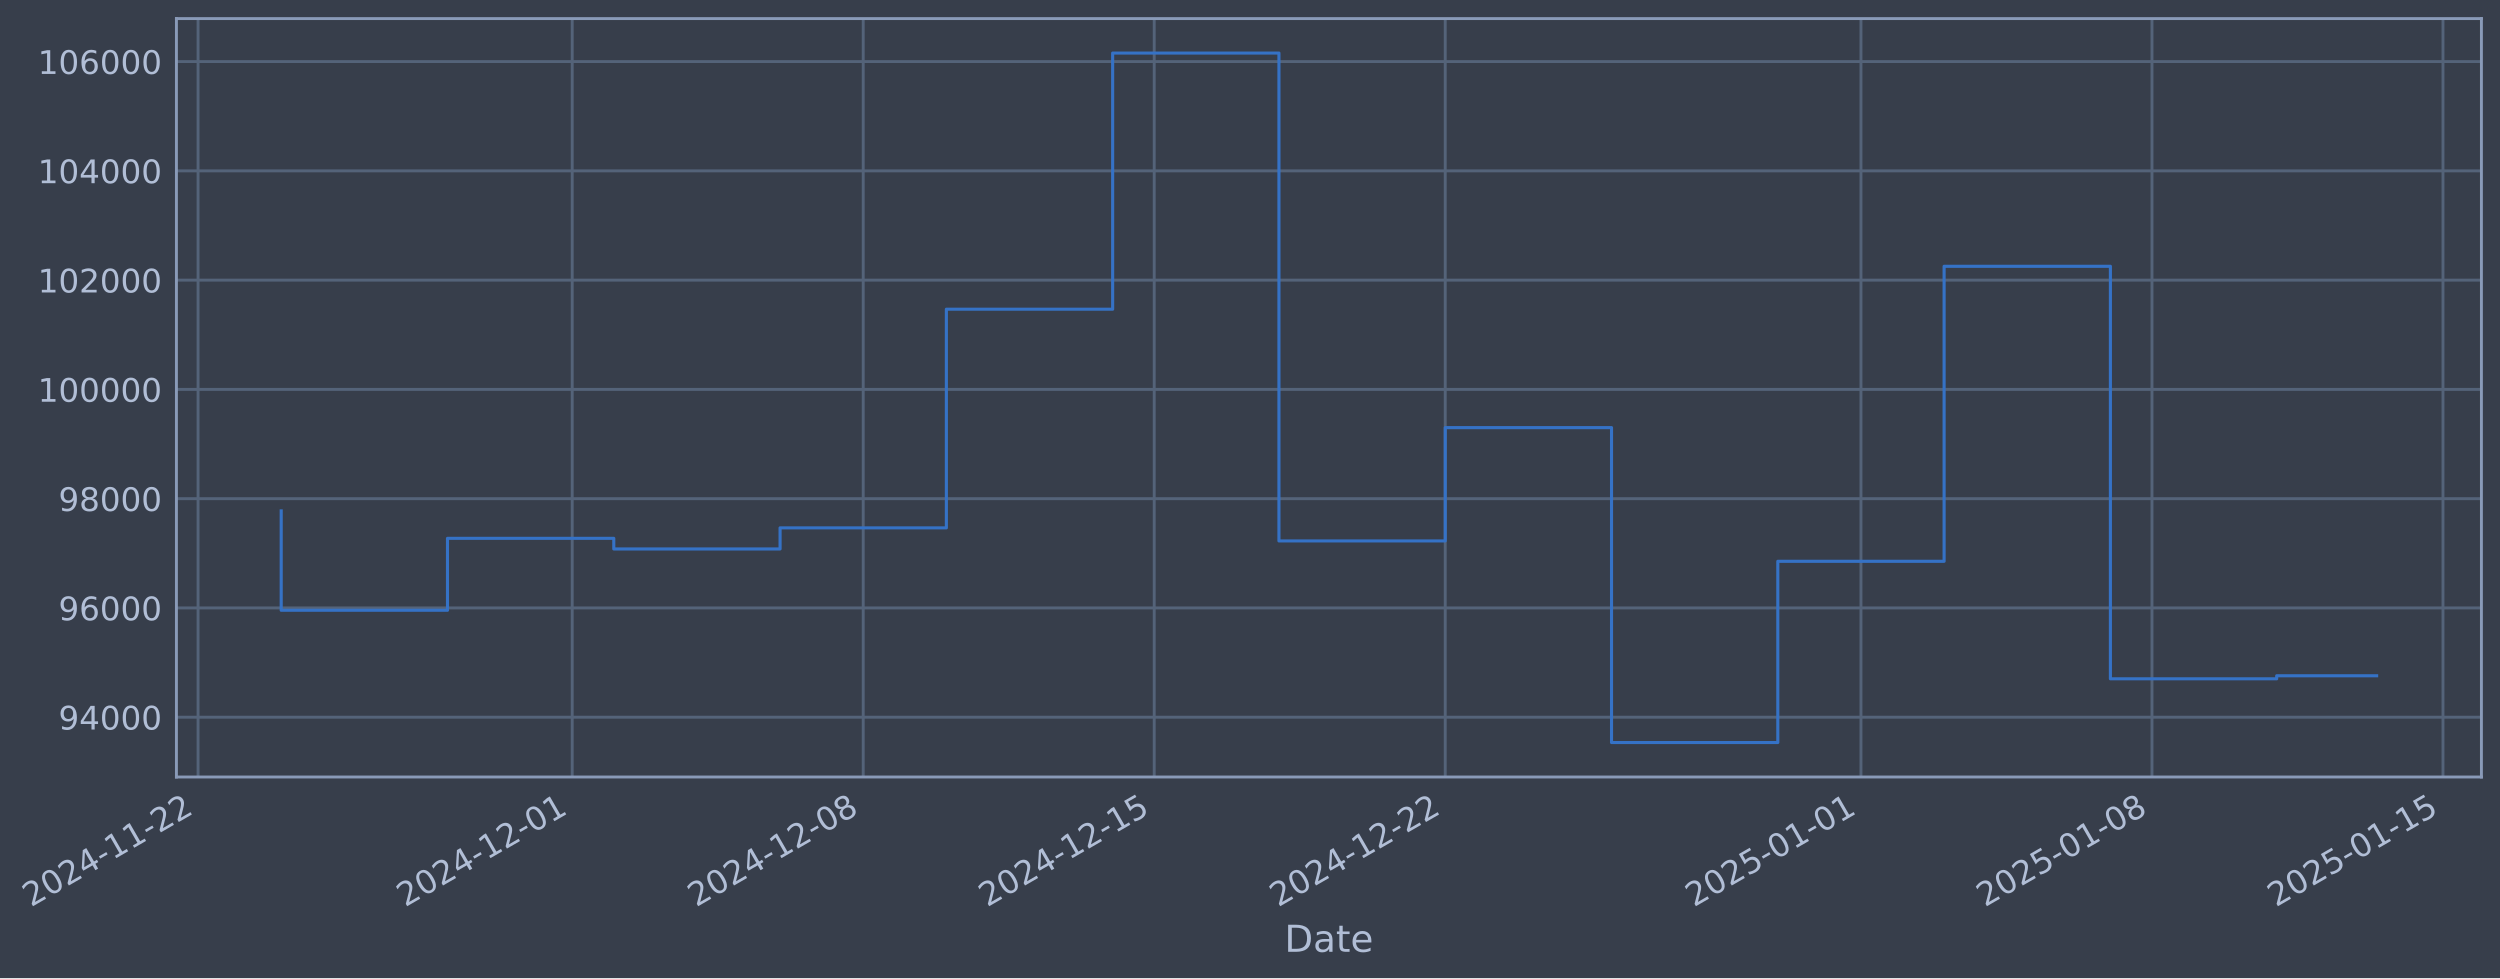
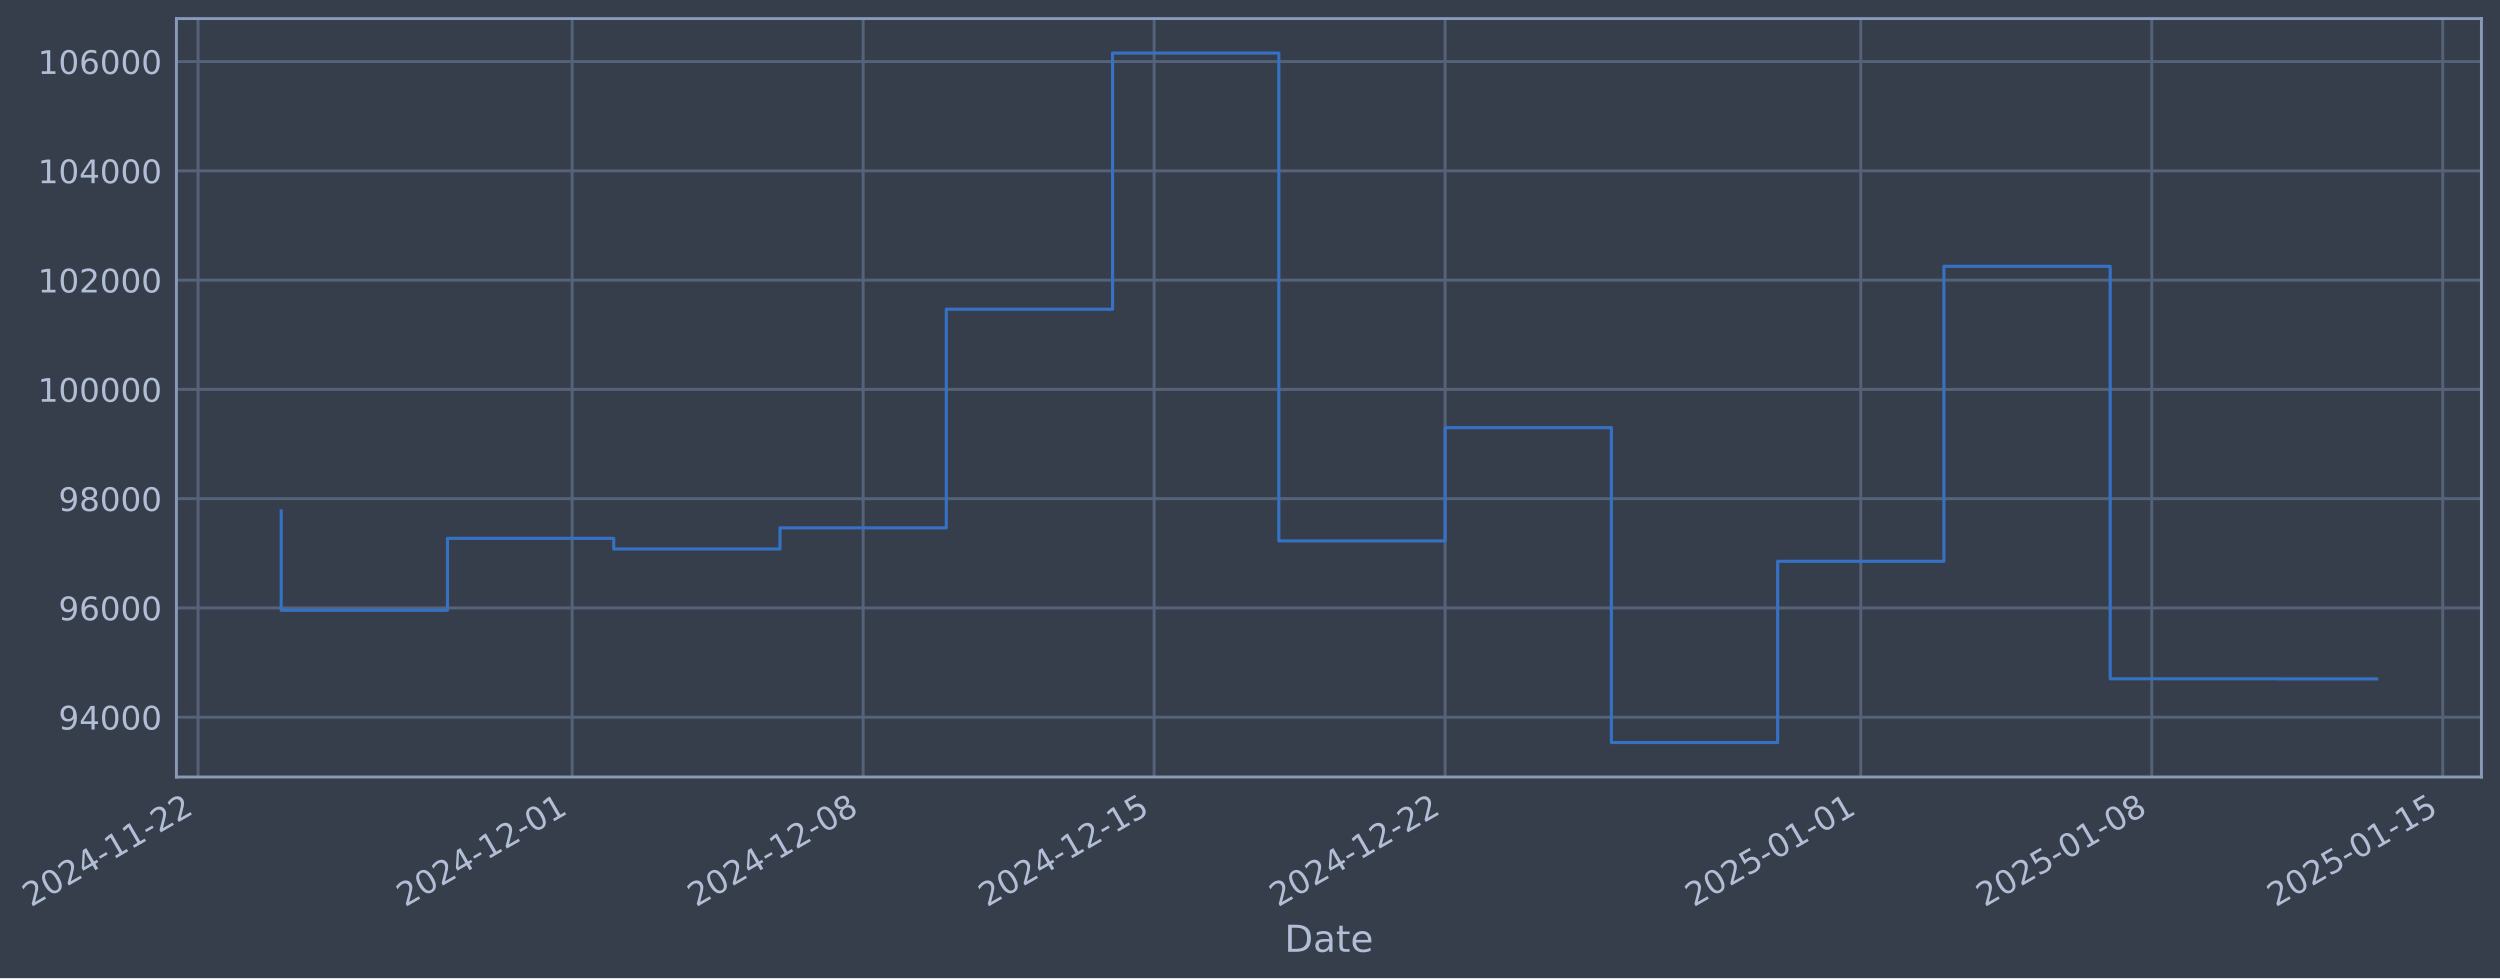
- <svg xmlns="http://www.w3.org/2000/svg" xmlns:xlink="http://www.w3.org/1999/xlink" width="968.336pt" height="378.87pt" viewBox="0 0 968.336 378.87" version="1.1">
+ <svg xmlns="http://www.w3.org/2000/svg" xmlns:xlink="http://www.w3.org/1999/xlink" width="968.332pt" height="378.87pt" viewBox="0 0 968.332 378.87" version="1.1">
  <defs>
    <style type="text/css">*{stroke-linejoin: round; stroke-linecap: butt}</style>
  </defs>
  <g id="figure_1">
    <g id="patch_1">
-       <path d="M 0 378.87  L 968.336 378.87  L 968.336 0  L 0 0  z " style="fill: #373e4b" />
+       <path d="M 0 378.87  L 968.332 378.87  L 968.332 0  L 0 0  z " style="fill: #373e4b" />
    </g>
    <g id="axes_1">
      <g id="patch_2">
-         <path d="M 68.336 300.96  L 961.136 300.96  L 961.136 7.2  L 68.336 7.2  z " style="fill: #373e4b" />
+         <path d="M 68.332 300.96  L 961.132 300.96  L 961.132 7.2  L 68.332 7.2  z " style="fill: #373e4b" />
      </g>
      <g id="matplotlib.axis_1">
        <g id="xtick_1">
          <g id="line2d_1">
-             <path d="M 76.713 300.96  L 76.713 7.2  " clip-path="url(#pffe5f6ebd1)" style="fill: none; stroke: #546379; stroke-width: 1.12; stroke-linecap: square" />
+             <path d="M 76.713 300.96  L 76.713 7.2  " clip-path="url(#p2c71796141)" style="fill: none; stroke: #546379; stroke-width: 1.12; stroke-linecap: square" />
          </g>
          <g id="line2d_2" />
          <g id="text_1">
            <g style="fill: #b1bed6" transform="translate(11.98702 351.4642) rotate(-30) scale(0.126 -0.126)">
              <defs>
                <path id="DejaVuSans-32" d="M 1228 531  L 3431 531  L 3431 0  L 469 0  L 469 531  Q 828 903 1448 1529  Q 2069 2156 2228 2338  Q 2531 2678 2651 2914  Q 2772 3150 2772 3378  Q 2772 3750 2511 3984  Q 2250 4219 1831 4219  Q 1534 4219 1204 4116  Q 875 4013 500 3803  L 500 4441  Q 881 4594 1212 4672  Q 1544 4750 1819 4750  Q 2544 4750 2975 4387  Q 3406 4025 3406 3419  Q 3406 3131 3298 2873  Q 3191 2616 2906 2266  Q 2828 2175 2409 1742  Q 1991 1309 1228 531  z " transform="scale(0.015625)" />
                <path id="DejaVuSans-30" d="M 2034 4250  Q 1547 4250 1301 3770  Q 1056 3291 1056 2328  Q 1056 1369 1301 889  Q 1547 409 2034 409  Q 2525 409 2770 889  Q 3016 1369 3016 2328  Q 3016 3291 2770 3770  Q 2525 4250 2034 4250  z M 2034 4750  Q 2819 4750 3233 4129  Q 3647 3509 3647 2328  Q 3647 1150 3233 529  Q 2819 -91 2034 -91  Q 1250 -91 836 529  Q 422 1150 422 2328  Q 422 3509 836 4129  Q 1250 4750 2034 4750  z " transform="scale(0.015625)" />
                <path id="DejaVuSans-34" d="M 2419 4116  L 825 1625  L 2419 1625  L 2419 4116  z M 2253 4666  L 3047 4666  L 3047 1625  L 3713 1625  L 3713 1100  L 3047 1100  L 3047 0  L 2419 0  L 2419 1100  L 313 1100  L 313 1709  L 2253 4666  z " transform="scale(0.015625)" />
                <path id="DejaVuSans-2d" d="M 313 2009  L 1997 2009  L 1997 1497  L 313 1497  L 313 2009  z " transform="scale(0.015625)" />
                <path id="DejaVuSans-31" d="M 794 531  L 1825 531  L 1825 4091  L 703 3866  L 703 4441  L 1819 4666  L 2450 4666  L 2450 531  L 3481 531  L 3481 0  L 794 0  L 794 531  z " transform="scale(0.015625)" />
              </defs>
              <use xlink:href="#DejaVuSans-32" />
              <use xlink:href="#DejaVuSans-30" transform="translate(63.62305 0)" />
              <use xlink:href="#DejaVuSans-32" transform="translate(127.2461 0)" />
              <use xlink:href="#DejaVuSans-34" transform="translate(190.8691 0)" />
              <use xlink:href="#DejaVuSans-2d" transform="translate(254.4922 0)" />
              <use xlink:href="#DejaVuSans-31" transform="translate(290.5762 0)" />
              <use xlink:href="#DejaVuSans-31" transform="translate(354.1992 0)" />
              <use xlink:href="#DejaVuSans-2d" transform="translate(417.8223 0)" />
              <use xlink:href="#DejaVuSans-32" transform="translate(453.9062 0)" />
              <use xlink:href="#DejaVuSans-32" transform="translate(517.5293 0)" />
            </g>
          </g>
        </g>
        <g id="xtick_2">
          <g id="line2d_3">
-             <path d="M 221.636 300.96  L 221.636 7.2  " clip-path="url(#pffe5f6ebd1)" style="fill: none; stroke: #546379; stroke-width: 1.12; stroke-linecap: square" />
+             <path d="M 221.62 300.96  L 221.62 7.2  " clip-path="url(#p2c71796141)" style="fill: none; stroke: #546379; stroke-width: 1.12; stroke-linecap: square" />
          </g>
          <g id="line2d_4" />
          <g id="text_2">
-             <g style="fill: #b1bed6" transform="translate(156.91 351.4642) rotate(-30) scale(0.126 -0.126)">
+             <g style="fill: #b1bed6" transform="translate(156.894 351.4642) rotate(-30) scale(0.126 -0.126)">
              <use xlink:href="#DejaVuSans-32" />
              <use xlink:href="#DejaVuSans-30" transform="translate(63.62305 0)" />
              <use xlink:href="#DejaVuSans-32" transform="translate(127.2461 0)" />
              <use xlink:href="#DejaVuSans-34" transform="translate(190.8691 0)" />
              <use xlink:href="#DejaVuSans-2d" transform="translate(254.4922 0)" />
              <use xlink:href="#DejaVuSans-31" transform="translate(290.5762 0)" />
              <use xlink:href="#DejaVuSans-32" transform="translate(354.1992 0)" />
              <use xlink:href="#DejaVuSans-2d" transform="translate(417.8223 0)" />
              <use xlink:href="#DejaVuSans-30" transform="translate(453.9062 0)" />
              <use xlink:href="#DejaVuSans-31" transform="translate(517.5293 0)" />
            </g>
          </g>
        </g>
        <g id="xtick_3">
          <g id="line2d_5">
-             <path d="M 334.353 300.96  L 334.353 7.2  " clip-path="url(#pffe5f6ebd1)" style="fill: none; stroke: #546379; stroke-width: 1.12; stroke-linecap: square" />
+             <path d="M 334.325 300.96  L 334.325 7.2  " clip-path="url(#p2c71796141)" style="fill: none; stroke: #546379; stroke-width: 1.12; stroke-linecap: square" />
          </g>
          <g id="line2d_6" />
          <g id="text_3">
-             <g style="fill: #b1bed6" transform="translate(269.6279 351.4642) rotate(-30) scale(0.126 -0.126)">
+             <g style="fill: #b1bed6" transform="translate(269.5995 351.4642) rotate(-30) scale(0.126 -0.126)">
              <defs>
                <path id="DejaVuSans-38" d="M 2034 2216  Q 1584 2216 1326 1975  Q 1069 1734 1069 1313  Q 1069 891 1326 650  Q 1584 409 2034 409  Q 2484 409 2743 651  Q 3003 894 3003 1313  Q 3003 1734 2745 1975  Q 2488 2216 2034 2216  z M 1403 2484  Q 997 2584 770 2862  Q 544 3141 544 3541  Q 544 4100 942 4425  Q 1341 4750 2034 4750  Q 2731 4750 3128 4425  Q 3525 4100 3525 3541  Q 3525 3141 3298 2862  Q 3072 2584 2669 2484  Q 3125 2378 3379 2068  Q 3634 1759 3634 1313  Q 3634 634 3220 271  Q 2806 -91 2034 -91  Q 1263 -91 848 271  Q 434 634 434 1313  Q 434 1759 690 2068  Q 947 2378 1403 2484  z M 1172 3481  Q 1172 3119 1398 2916  Q 1625 2713 2034 2713  Q 2441 2713 2670 2916  Q 2900 3119 2900 3481  Q 2900 3844 2670 4047  Q 2441 4250 2034 4250  Q 1625 4250 1398 4047  Q 1172 3844 1172 3481  z " transform="scale(0.015625)" />
              </defs>
              <use xlink:href="#DejaVuSans-32" />
              <use xlink:href="#DejaVuSans-30" transform="translate(63.62305 0)" />
              <use xlink:href="#DejaVuSans-32" transform="translate(127.2461 0)" />
              <use xlink:href="#DejaVuSans-34" transform="translate(190.8691 0)" />
              <use xlink:href="#DejaVuSans-2d" transform="translate(254.4922 0)" />
              <use xlink:href="#DejaVuSans-31" transform="translate(290.5762 0)" />
              <use xlink:href="#DejaVuSans-32" transform="translate(354.1992 0)" />
              <use xlink:href="#DejaVuSans-2d" transform="translate(417.8223 0)" />
              <use xlink:href="#DejaVuSans-30" transform="translate(453.9062 0)" />
              <use xlink:href="#DejaVuSans-38" transform="translate(517.5293 0)" />
            </g>
          </g>
        </g>
        <g id="xtick_4">
          <g id="line2d_7">
-             <path d="M 447.071 300.96  L 447.071 7.2  " clip-path="url(#pffe5f6ebd1)" style="fill: none; stroke: #546379; stroke-width: 1.12; stroke-linecap: square" />
+             <path d="M 447.03 300.96  L 447.03 7.2  " clip-path="url(#p2c71796141)" style="fill: none; stroke: #546379; stroke-width: 1.12; stroke-linecap: square" />
          </g>
          <g id="line2d_8" />
          <g id="text_4">
-             <g style="fill: #b1bed6" transform="translate(382.3458 351.4642) rotate(-30) scale(0.126 -0.126)">
+             <g style="fill: #b1bed6" transform="translate(382.3049 351.4642) rotate(-30) scale(0.126 -0.126)">
              <defs>
                <path id="DejaVuSans-35" d="M 691 4666  L 3169 4666  L 3169 4134  L 1269 4134  L 1269 2991  Q 1406 3038 1543 3061  Q 1681 3084 1819 3084  Q 2600 3084 3056 2656  Q 3513 2228 3513 1497  Q 3513 744 3044 326  Q 2575 -91 1722 -91  Q 1428 -91 1123 -41  Q 819 9 494 109  L 494 744  Q 775 591 1075 516  Q 1375 441 1709 441  Q 2250 441 2565 725  Q 2881 1009 2881 1497  Q 2881 1984 2565 2268  Q 2250 2553 1709 2553  Q 1456 2553 1204 2497  Q 953 2441 691 2322  L 691 4666  z " transform="scale(0.015625)" />
              </defs>
              <use xlink:href="#DejaVuSans-32" />
              <use xlink:href="#DejaVuSans-30" transform="translate(63.62305 0)" />
              <use xlink:href="#DejaVuSans-32" transform="translate(127.2461 0)" />
              <use xlink:href="#DejaVuSans-34" transform="translate(190.8691 0)" />
              <use xlink:href="#DejaVuSans-2d" transform="translate(254.4922 0)" />
              <use xlink:href="#DejaVuSans-31" transform="translate(290.5762 0)" />
              <use xlink:href="#DejaVuSans-32" transform="translate(354.1992 0)" />
              <use xlink:href="#DejaVuSans-2d" transform="translate(417.8223 0)" />
              <use xlink:href="#DejaVuSans-31" transform="translate(453.9062 0)" />
              <use xlink:href="#DejaVuSans-35" transform="translate(517.5293 0)" />
            </g>
          </g>
        </g>
        <g id="xtick_5">
          <g id="line2d_9">
-             <path d="M 559.789 300.96  L 559.789 7.2  " clip-path="url(#pffe5f6ebd1)" style="fill: none; stroke: #546379; stroke-width: 1.12; stroke-linecap: square" />
+             <path d="M 559.736 300.96  L 559.736 7.2  " clip-path="url(#p2c71796141)" style="fill: none; stroke: #546379; stroke-width: 1.12; stroke-linecap: square" />
          </g>
          <g id="line2d_10" />
          <g id="text_5">
-             <g style="fill: #b1bed6" transform="translate(495.0636 351.4642) rotate(-30) scale(0.126 -0.126)">
+             <g style="fill: #b1bed6" transform="translate(495.0104 351.4642) rotate(-30) scale(0.126 -0.126)">
              <use xlink:href="#DejaVuSans-32" />
              <use xlink:href="#DejaVuSans-30" transform="translate(63.62305 0)" />
              <use xlink:href="#DejaVuSans-32" transform="translate(127.2461 0)" />
              <use xlink:href="#DejaVuSans-34" transform="translate(190.8691 0)" />
              <use xlink:href="#DejaVuSans-2d" transform="translate(254.4922 0)" />
              <use xlink:href="#DejaVuSans-31" transform="translate(290.5762 0)" />
              <use xlink:href="#DejaVuSans-32" transform="translate(354.1992 0)" />
              <use xlink:href="#DejaVuSans-2d" transform="translate(417.8223 0)" />
              <use xlink:href="#DejaVuSans-32" transform="translate(453.9062 0)" />
              <use xlink:href="#DejaVuSans-32" transform="translate(517.5293 0)" />
            </g>
          </g>
        </g>
        <g id="xtick_6">
          <g id="line2d_11">
-             <path d="M 720.815 300.96  L 720.815 7.2  " clip-path="url(#pffe5f6ebd1)" style="fill: none; stroke: #546379; stroke-width: 1.12; stroke-linecap: square" />
+             <path d="M 720.744 300.96  L 720.744 7.2  " clip-path="url(#p2c71796141)" style="fill: none; stroke: #546379; stroke-width: 1.12; stroke-linecap: square" />
          </g>
          <g id="line2d_12" />
          <g id="text_6">
-             <g style="fill: #b1bed6" transform="translate(656.0892 351.4642) rotate(-30) scale(0.126 -0.126)">
+             <g style="fill: #b1bed6" transform="translate(656.0182 351.4642) rotate(-30) scale(0.126 -0.126)">
              <use xlink:href="#DejaVuSans-32" />
              <use xlink:href="#DejaVuSans-30" transform="translate(63.62305 0)" />
              <use xlink:href="#DejaVuSans-32" transform="translate(127.2461 0)" />
              <use xlink:href="#DejaVuSans-35" transform="translate(190.8691 0)" />
              <use xlink:href="#DejaVuSans-2d" transform="translate(254.4922 0)" />
              <use xlink:href="#DejaVuSans-30" transform="translate(290.5762 0)" />
              <use xlink:href="#DejaVuSans-31" transform="translate(354.1992 0)" />
              <use xlink:href="#DejaVuSans-2d" transform="translate(417.8223 0)" />
              <use xlink:href="#DejaVuSans-30" transform="translate(453.9062 0)" />
              <use xlink:href="#DejaVuSans-31" transform="translate(517.5293 0)" />
            </g>
          </g>
        </g>
        <g id="xtick_7">
          <g id="line2d_13">
-             <path d="M 833.533 300.96  L 833.533 7.2  " clip-path="url(#pffe5f6ebd1)" style="fill: none; stroke: #546379; stroke-width: 1.12; stroke-linecap: square" />
+             <path d="M 833.449 300.96  L 833.449 7.2  " clip-path="url(#p2c71796141)" style="fill: none; stroke: #546379; stroke-width: 1.12; stroke-linecap: square" />
          </g>
          <g id="line2d_14" />
          <g id="text_7">
-             <g style="fill: #b1bed6" transform="translate(768.807 351.4642) rotate(-30) scale(0.126 -0.126)">
+             <g style="fill: #b1bed6" transform="translate(768.7236 351.4642) rotate(-30) scale(0.126 -0.126)">
              <use xlink:href="#DejaVuSans-32" />
              <use xlink:href="#DejaVuSans-30" transform="translate(63.62305 0)" />
              <use xlink:href="#DejaVuSans-32" transform="translate(127.2461 0)" />
              <use xlink:href="#DejaVuSans-35" transform="translate(190.8691 0)" />
              <use xlink:href="#DejaVuSans-2d" transform="translate(254.4922 0)" />
              <use xlink:href="#DejaVuSans-30" transform="translate(290.5762 0)" />
              <use xlink:href="#DejaVuSans-31" transform="translate(354.1992 0)" />
              <use xlink:href="#DejaVuSans-2d" transform="translate(417.8223 0)" />
              <use xlink:href="#DejaVuSans-30" transform="translate(453.9062 0)" />
              <use xlink:href="#DejaVuSans-38" transform="translate(517.5293 0)" />
            </g>
          </g>
        </g>
        <g id="xtick_8">
          <g id="line2d_15">
-             <path d="M 946.25 300.96  L 946.25 7.2  " clip-path="url(#pffe5f6ebd1)" style="fill: none; stroke: #546379; stroke-width: 1.12; stroke-linecap: square" />
+             <path d="M 946.155 300.96  L 946.155 7.2  " clip-path="url(#p2c71796141)" style="fill: none; stroke: #546379; stroke-width: 1.12; stroke-linecap: square" />
          </g>
          <g id="line2d_16" />
          <g id="text_8">
-             <g style="fill: #b1bed6" transform="translate(881.5249 351.4642) rotate(-30) scale(0.126 -0.126)">
+             <g style="fill: #b1bed6" transform="translate(881.4291 351.4642) rotate(-30) scale(0.126 -0.126)">
              <use xlink:href="#DejaVuSans-32" />
              <use xlink:href="#DejaVuSans-30" transform="translate(63.62305 0)" />
              <use xlink:href="#DejaVuSans-32" transform="translate(127.2461 0)" />
              <use xlink:href="#DejaVuSans-35" transform="translate(190.8691 0)" />
              <use xlink:href="#DejaVuSans-2d" transform="translate(254.4922 0)" />
              <use xlink:href="#DejaVuSans-30" transform="translate(290.5762 0)" />
              <use xlink:href="#DejaVuSans-31" transform="translate(354.1992 0)" />
              <use xlink:href="#DejaVuSans-2d" transform="translate(417.8223 0)" />
              <use xlink:href="#DejaVuSans-31" transform="translate(453.9062 0)" />
              <use xlink:href="#DejaVuSans-35" transform="translate(517.5293 0)" />
            </g>
          </g>
        </g>
        <g id="text_9">
-           <g style="fill: #b1bed6" transform="translate(497.5267 368.6753) scale(0.144 -0.144)">
+           <g style="fill: #b1bed6" transform="translate(497.5231 368.6753) scale(0.144 -0.144)">
            <defs>
              <path id="DejaVuSans-44" d="M 1259 4147  L 1259 519  L 2022 519  Q 2988 519 3436 956  Q 3884 1394 3884 2338  Q 3884 3275 3436 3711  Q 2988 4147 2022 4147  L 1259 4147  z M 628 4666  L 1925 4666  Q 3281 4666 3915 4102  Q 4550 3538 4550 2338  Q 4550 1131 3912 565  Q 3275 0 1925 0  L 628 0  L 628 4666  z " transform="scale(0.015625)" />
              <path id="DejaVuSans-61" d="M 2194 1759  Q 1497 1759 1228 1600  Q 959 1441 959 1056  Q 959 750 1161 570  Q 1363 391 1709 391  Q 2188 391 2477 730  Q 2766 1069 2766 1631  L 2766 1759  L 2194 1759  z M 3341 1997  L 3341 0  L 2766 0  L 2766 531  Q 2569 213 2275 61  Q 1981 -91 1556 -91  Q 1019 -91 701 211  Q 384 513 384 1019  Q 384 1609 779 1909  Q 1175 2209 1959 2209  L 2766 2209  L 2766 2266  Q 2766 2663 2505 2880  Q 2244 3097 1772 3097  Q 1472 3097 1187 3025  Q 903 2953 641 2809  L 641 3341  Q 956 3463 1253 3523  Q 1550 3584 1831 3584  Q 2591 3584 2966 3190  Q 3341 2797 3341 1997  z " transform="scale(0.015625)" />
              <path id="DejaVuSans-74" d="M 1172 4494  L 1172 3500  L 2356 3500  L 2356 3053  L 1172 3053  L 1172 1153  Q 1172 725 1289 603  Q 1406 481 1766 481  L 2356 481  L 2356 0  L 1766 0  Q 1100 0 847 248  Q 594 497 594 1153  L 594 3053  L 172 3053  L 172 3500  L 594 3500  L 594 4494  L 1172 4494  z " transform="scale(0.015625)" />
              <path id="DejaVuSans-65" d="M 3597 1894  L 3597 1613  L 953 1613  Q 991 1019 1311 708  Q 1631 397 2203 397  Q 2534 397 2845 478  Q 3156 559 3463 722  L 3463 178  Q 3153 47 2828 -22  Q 2503 -91 2169 -91  Q 1331 -91 842 396  Q 353 884 353 1716  Q 353 2575 817 3079  Q 1281 3584 2069 3584  Q 2775 3584 3186 3129  Q 3597 2675 3597 1894  z M 3022 2063  Q 3016 2534 2758 2815  Q 2500 3097 2075 3097  Q 1594 3097 1305 2825  Q 1016 2553 972 2059  L 3022 2063  z " transform="scale(0.015625)" />
            </defs>
            <use xlink:href="#DejaVuSans-44" />
            <use xlink:href="#DejaVuSans-61" transform="translate(77.00195 0)" />
            <use xlink:href="#DejaVuSans-74" transform="translate(138.2812 0)" />
            <use xlink:href="#DejaVuSans-65" transform="translate(177.4902 0)" />
          </g>
        </g>
      </g>
      <g id="matplotlib.axis_2">
        <g id="ytick_1">
          <g id="line2d_17">
-             <path d="M 68.336 277.797  L 961.136 277.797  " clip-path="url(#pffe5f6ebd1)" style="fill: none; stroke: #546379; stroke-width: 1.12; stroke-linecap: square" />
+             <path d="M 68.332 277.797  L 961.132 277.797  " clip-path="url(#p2c71796141)" style="fill: none; stroke: #546379; stroke-width: 1.12; stroke-linecap: square" />
          </g>
          <g id="line2d_18" />
          <g id="text_10">
-             <g style="fill: #b1bed6" transform="translate(22.65206 282.5841) scale(0.126 -0.126)">
+             <g style="fill: #b1bed6" transform="translate(22.64851 282.5841) scale(0.126 -0.126)">
              <defs>
                <path id="DejaVuSans-39" d="M 703 97  L 703 672  Q 941 559 1184 500  Q 1428 441 1663 441  Q 2288 441 2617 861  Q 2947 1281 2994 2138  Q 2813 1869 2534 1725  Q 2256 1581 1919 1581  Q 1219 1581 811 2004  Q 403 2428 403 3163  Q 403 3881 828 4315  Q 1253 4750 1959 4750  Q 2769 4750 3195 4129  Q 3622 3509 3622 2328  Q 3622 1225 3098 567  Q 2575 -91 1691 -91  Q 1453 -91 1209 -44  Q 966 3 703 97  z M 1959 2075  Q 2384 2075 2632 2365  Q 2881 2656 2881 3163  Q 2881 3666 2632 3958  Q 2384 4250 1959 4250  Q 1534 4250 1286 3958  Q 1038 3666 1038 3163  Q 1038 2656 1286 2365  Q 1534 2075 1959 2075  z " transform="scale(0.015625)" />
              </defs>
              <use xlink:href="#DejaVuSans-39" />
              <use xlink:href="#DejaVuSans-34" transform="translate(63.62305 0)" />
              <use xlink:href="#DejaVuSans-30" transform="translate(127.2461 0)" />
              <use xlink:href="#DejaVuSans-30" transform="translate(190.8691 0)" />
              <use xlink:href="#DejaVuSans-30" transform="translate(254.4922 0)" />
            </g>
          </g>
        </g>
        <g id="ytick_2">
          <g id="line2d_19">
-             <path d="M 68.336 235.473  L 961.136 235.473  " clip-path="url(#pffe5f6ebd1)" style="fill: none; stroke: #546379; stroke-width: 1.12; stroke-linecap: square" />
+             <path d="M 68.332 235.473  L 961.132 235.473  " clip-path="url(#p2c71796141)" style="fill: none; stroke: #546379; stroke-width: 1.12; stroke-linecap: square" />
          </g>
          <g id="line2d_20" />
          <g id="text_11">
-             <g style="fill: #b1bed6" transform="translate(22.65206 240.2602) scale(0.126 -0.126)">
+             <g style="fill: #b1bed6" transform="translate(22.64851 240.2602) scale(0.126 -0.126)">
              <defs>
                <path id="DejaVuSans-36" d="M 2113 2584  Q 1688 2584 1439 2293  Q 1191 2003 1191 1497  Q 1191 994 1439 701  Q 1688 409 2113 409  Q 2538 409 2786 701  Q 3034 994 3034 1497  Q 3034 2003 2786 2293  Q 2538 2584 2113 2584  z M 3366 4563  L 3366 3988  Q 3128 4100 2886 4159  Q 2644 4219 2406 4219  Q 1781 4219 1451 3797  Q 1122 3375 1075 2522  Q 1259 2794 1537 2939  Q 1816 3084 2150 3084  Q 2853 3084 3261 2657  Q 3669 2231 3669 1497  Q 3669 778 3244 343  Q 2819 -91 2113 -91  Q 1303 -91 875 529  Q 447 1150 447 2328  Q 447 3434 972 4092  Q 1497 4750 2381 4750  Q 2619 4750 2861 4703  Q 3103 4656 3366 4563  z " transform="scale(0.015625)" />
              </defs>
              <use xlink:href="#DejaVuSans-39" />
              <use xlink:href="#DejaVuSans-36" transform="translate(63.62305 0)" />
              <use xlink:href="#DejaVuSans-30" transform="translate(127.2461 0)" />
              <use xlink:href="#DejaVuSans-30" transform="translate(190.8691 0)" />
              <use xlink:href="#DejaVuSans-30" transform="translate(254.4922 0)" />
            </g>
          </g>
        </g>
        <g id="ytick_3">
          <g id="line2d_21">
-             <path d="M 68.336 193.149  L 961.136 193.149  " clip-path="url(#pffe5f6ebd1)" style="fill: none; stroke: #546379; stroke-width: 1.12; stroke-linecap: square" />
+             <path d="M 68.332 193.149  L 961.132 193.149  " clip-path="url(#p2c71796141)" style="fill: none; stroke: #546379; stroke-width: 1.12; stroke-linecap: square" />
          </g>
          <g id="line2d_22" />
          <g id="text_12">
-             <g style="fill: #b1bed6" transform="translate(22.65206 197.9364) scale(0.126 -0.126)">
+             <g style="fill: #b1bed6" transform="translate(22.64851 197.9364) scale(0.126 -0.126)">
              <use xlink:href="#DejaVuSans-39" />
              <use xlink:href="#DejaVuSans-38" transform="translate(63.62305 0)" />
              <use xlink:href="#DejaVuSans-30" transform="translate(127.2461 0)" />
              <use xlink:href="#DejaVuSans-30" transform="translate(190.8691 0)" />
              <use xlink:href="#DejaVuSans-30" transform="translate(254.4922 0)" />
            </g>
          </g>
        </g>
        <g id="ytick_4">
          <g id="line2d_23">
-             <path d="M 68.336 150.826  L 961.136 150.826  " clip-path="url(#pffe5f6ebd1)" style="fill: none; stroke: #546379; stroke-width: 1.12; stroke-linecap: square" />
+             <path d="M 68.332 150.826  L 961.132 150.826  " clip-path="url(#p2c71796141)" style="fill: none; stroke: #546379; stroke-width: 1.12; stroke-linecap: square" />
          </g>
          <g id="line2d_24" />
          <g id="text_13">
-             <g style="fill: #b1bed6" transform="translate(14.63531 155.6126) scale(0.126 -0.126)">
+             <g style="fill: #b1bed6" transform="translate(14.63176 155.6126) scale(0.126 -0.126)">
              <use xlink:href="#DejaVuSans-31" />
              <use xlink:href="#DejaVuSans-30" transform="translate(63.62305 0)" />
              <use xlink:href="#DejaVuSans-30" transform="translate(127.2461 0)" />
              <use xlink:href="#DejaVuSans-30" transform="translate(190.8691 0)" />
              <use xlink:href="#DejaVuSans-30" transform="translate(254.4922 0)" />
              <use xlink:href="#DejaVuSans-30" transform="translate(318.1152 0)" />
            </g>
          </g>
        </g>
        <g id="ytick_5">
          <g id="line2d_25">
-             <path d="M 68.336 108.502  L 961.136 108.502  " clip-path="url(#pffe5f6ebd1)" style="fill: none; stroke: #546379; stroke-width: 1.12; stroke-linecap: square" />
+             <path d="M 68.332 108.502  L 961.132 108.502  " clip-path="url(#p2c71796141)" style="fill: none; stroke: #546379; stroke-width: 1.12; stroke-linecap: square" />
          </g>
          <g id="line2d_26" />
          <g id="text_14">
-             <g style="fill: #b1bed6" transform="translate(14.63531 113.2888) scale(0.126 -0.126)">
+             <g style="fill: #b1bed6" transform="translate(14.63176 113.2888) scale(0.126 -0.126)">
              <use xlink:href="#DejaVuSans-31" />
              <use xlink:href="#DejaVuSans-30" transform="translate(63.62305 0)" />
              <use xlink:href="#DejaVuSans-32" transform="translate(127.2461 0)" />
              <use xlink:href="#DejaVuSans-30" transform="translate(190.8691 0)" />
              <use xlink:href="#DejaVuSans-30" transform="translate(254.4922 0)" />
              <use xlink:href="#DejaVuSans-30" transform="translate(318.1152 0)" />
            </g>
          </g>
        </g>
        <g id="ytick_6">
          <g id="line2d_27">
-             <path d="M 68.336 66.178  L 961.136 66.178  " clip-path="url(#pffe5f6ebd1)" style="fill: none; stroke: #546379; stroke-width: 1.12; stroke-linecap: square" />
+             <path d="M 68.332 66.178  L 961.132 66.178  " clip-path="url(#p2c71796141)" style="fill: none; stroke: #546379; stroke-width: 1.12; stroke-linecap: square" />
          </g>
          <g id="line2d_28" />
          <g id="text_15">
-             <g style="fill: #b1bed6" transform="translate(14.63531 70.96502) scale(0.126 -0.126)">
+             <g style="fill: #b1bed6" transform="translate(14.63176 70.96502) scale(0.126 -0.126)">
              <use xlink:href="#DejaVuSans-31" />
              <use xlink:href="#DejaVuSans-30" transform="translate(63.62305 0)" />
              <use xlink:href="#DejaVuSans-34" transform="translate(127.2461 0)" />
              <use xlink:href="#DejaVuSans-30" transform="translate(190.8691 0)" />
              <use xlink:href="#DejaVuSans-30" transform="translate(254.4922 0)" />
              <use xlink:href="#DejaVuSans-30" transform="translate(318.1152 0)" />
            </g>
          </g>
        </g>
        <g id="ytick_7">
          <g id="line2d_29">
-             <path d="M 68.336 23.854  L 961.136 23.854  " clip-path="url(#pffe5f6ebd1)" style="fill: none; stroke: #546379; stroke-width: 1.12; stroke-linecap: square" />
+             <path d="M 68.332 23.854  L 961.132 23.854  " clip-path="url(#p2c71796141)" style="fill: none; stroke: #546379; stroke-width: 1.12; stroke-linecap: square" />
          </g>
          <g id="line2d_30" />
          <g id="text_16">
-             <g style="fill: #b1bed6" transform="translate(14.63531 28.64121) scale(0.126 -0.126)">
+             <g style="fill: #b1bed6" transform="translate(14.63176 28.64121) scale(0.126 -0.126)">
              <use xlink:href="#DejaVuSans-31" />
              <use xlink:href="#DejaVuSans-30" transform="translate(63.62305 0)" />
              <use xlink:href="#DejaVuSans-36" transform="translate(127.2461 0)" />
              <use xlink:href="#DejaVuSans-30" transform="translate(190.8691 0)" />
              <use xlink:href="#DejaVuSans-30" transform="translate(254.4922 0)" />
              <use xlink:href="#DejaVuSans-30" transform="translate(318.1152 0)" />
            </g>
          </g>
        </g>
      </g>
      <g id="line2d_31">
-         <path d="M 108.918 197.87  L 108.918 236.383  L 173.328 236.383  L 173.328 208.521  L 237.738 208.521  L 237.738 212.628  L 302.148 212.628  L 302.148 204.459  L 366.558 204.459  L 366.558 119.77  L 430.969 119.77  L 430.969 20.553  L 495.379 20.553  L 495.379 209.517  L 559.789 209.517  L 559.789 165.636  L 624.199 165.636  L 624.199 287.607  L 688.61 287.607  L 688.61 217.409  L 753.02 217.409  L 753.02 103.141  L 817.43 103.141  L 817.43 262.927  L 881.84 262.927  L 881.84 261.745  L 920.554 261.745  " clip-path="url(#pffe5f6ebd1)" style="fill: none; stroke: #3572c6; stroke-width: 1.2; stroke-linecap: square" />
+         <path d="M 108.914 197.87  L 108.914 236.383  L 173.317 236.383  L 173.317 208.521  L 237.72 208.521  L 237.72 212.628  L 302.123 212.628  L 302.123 204.459  L 366.527 204.459  L 366.527 119.77  L 430.93 119.77  L 430.93 20.553  L 495.333 20.553  L 495.333 209.517  L 559.736 209.517  L 559.736 165.636  L 624.139 165.636  L 624.139 287.607  L 688.542 287.607  L 688.542 217.409  L 752.945 217.409  L 752.945 103.141  L 817.348 103.141  L 817.348 262.927  L 881.751 262.927  L 881.751 262.955  L 920.55 262.955  " clip-path="url(#p2c71796141)" style="fill: none; stroke: #3572c6; stroke-width: 1.2; stroke-linecap: square" />
      </g>
      <g id="patch_3">
-         <path d="M 68.336 300.96  L 68.336 7.2  " style="fill: none; stroke: #899ab8; stroke-width: 1.12; stroke-linejoin: miter; stroke-linecap: square" />
+         <path d="M 68.332 300.96  L 68.332 7.2  " style="fill: none; stroke: #899ab8; stroke-width: 1.12; stroke-linejoin: miter; stroke-linecap: square" />
      </g>
      <g id="patch_4">
-         <path d="M 961.136 300.96  L 961.136 7.2  " style="fill: none; stroke: #899ab8; stroke-width: 1.12; stroke-linejoin: miter; stroke-linecap: square" />
+         <path d="M 961.132 300.96  L 961.132 7.2  " style="fill: none; stroke: #899ab8; stroke-width: 1.12; stroke-linejoin: miter; stroke-linecap: square" />
      </g>
      <g id="patch_5">
-         <path d="M 68.336 300.96  L 961.136 300.96  " style="fill: none; stroke: #899ab8; stroke-width: 1.12; stroke-linejoin: miter; stroke-linecap: square" />
+         <path d="M 68.332 300.96  L 961.132 300.96  " style="fill: none; stroke: #899ab8; stroke-width: 1.12; stroke-linejoin: miter; stroke-linecap: square" />
      </g>
      <g id="patch_6">
-         <path d="M 68.336 7.2  L 961.136 7.2  " style="fill: none; stroke: #899ab8; stroke-width: 1.12; stroke-linejoin: miter; stroke-linecap: square" />
+         <path d="M 68.332 7.2  L 961.132 7.2  " style="fill: none; stroke: #899ab8; stroke-width: 1.12; stroke-linejoin: miter; stroke-linecap: square" />
      </g>
    </g>
  </g>
  <defs>
-     <clipPath id="pffe5f6ebd1">
-       <rect x="68.336" y="7.2" width="892.8" height="293.76" />
+     <clipPath id="p2c71796141">
+       <rect x="68.332" y="7.2" width="892.8" height="293.76" />
    </clipPath>
  </defs>
</svg>
